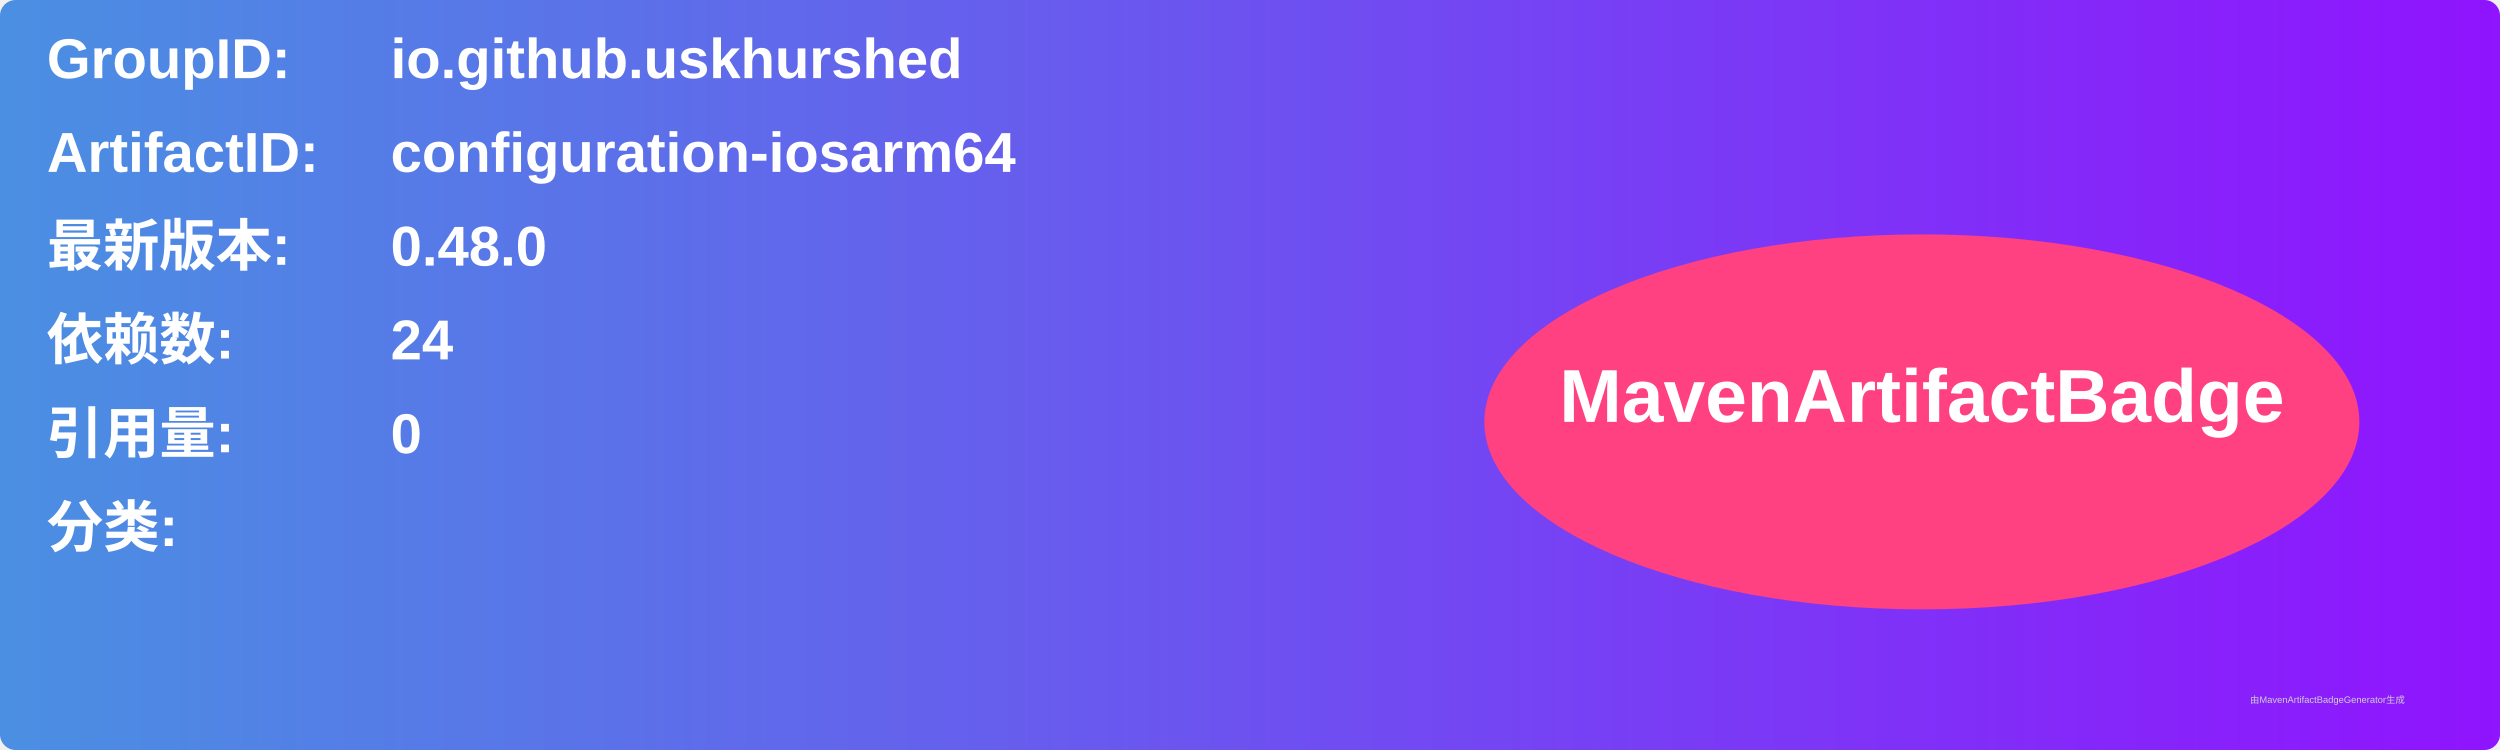
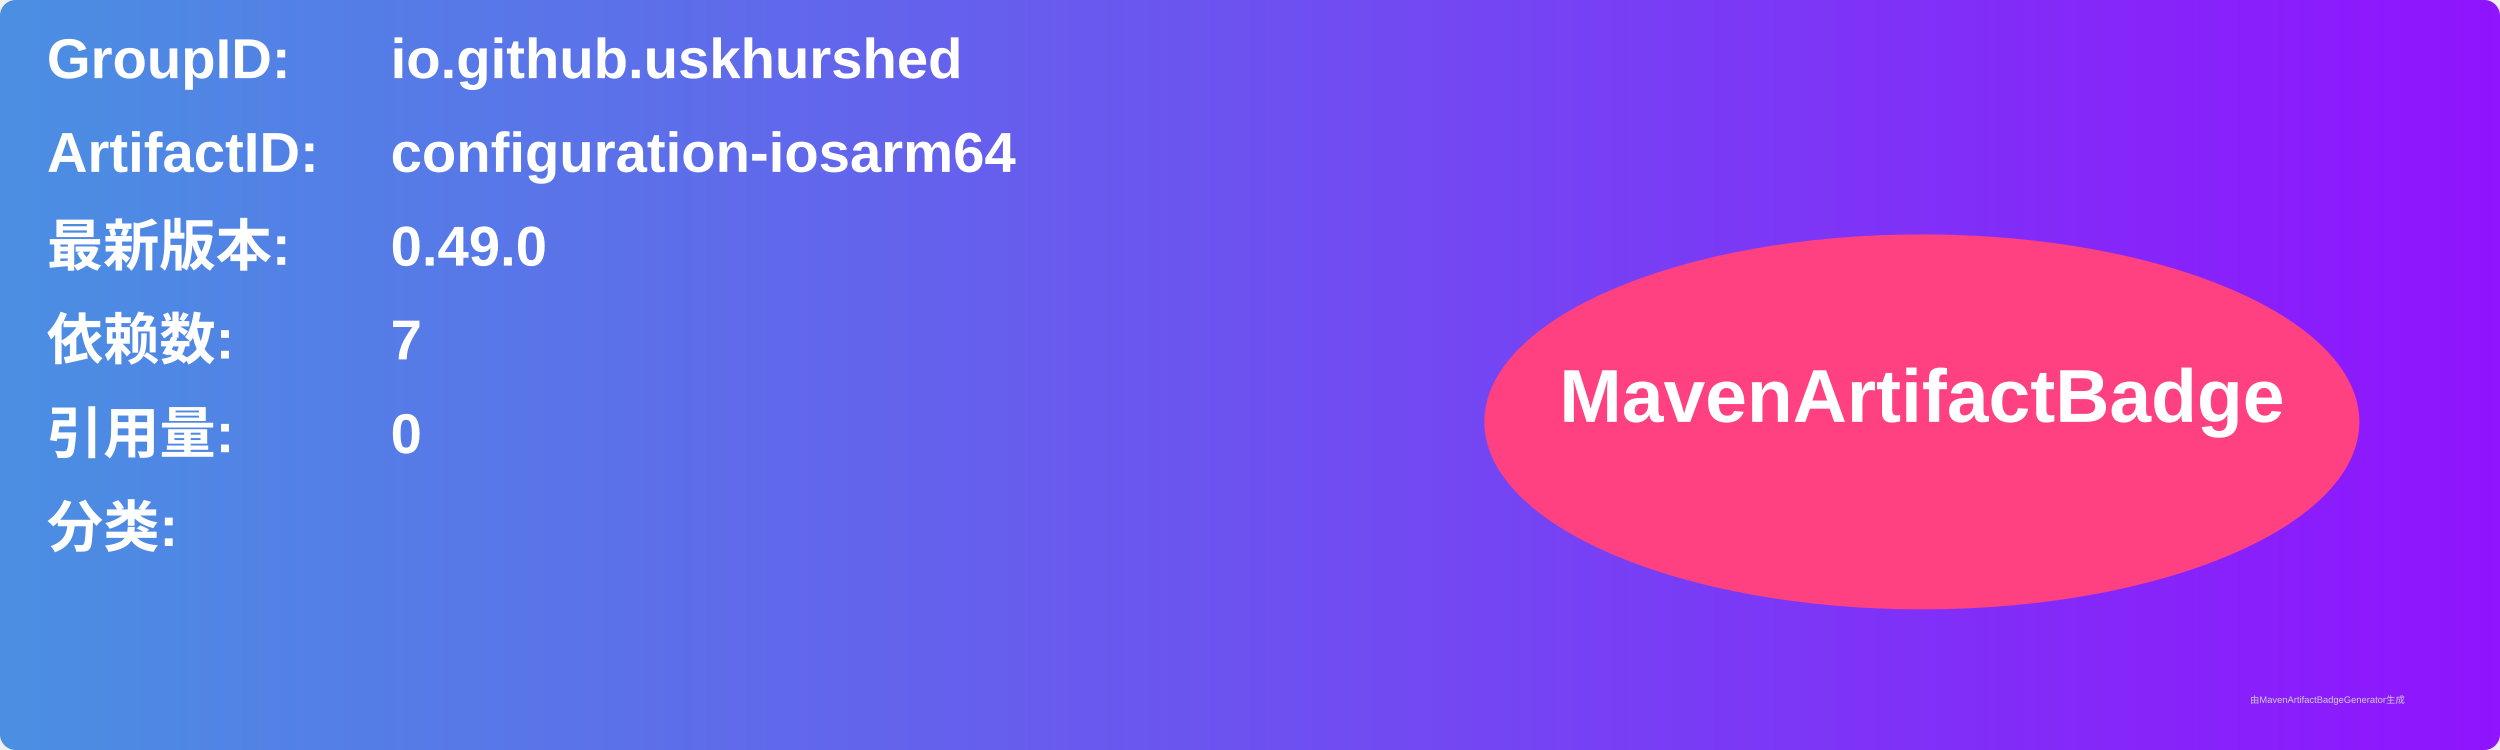
<svg xmlns="http://www.w3.org/2000/svg" width="800" height="240" viewBox="0 0 800 240">
  <linearGradient id="grad" x1="0%" y1="0%" x2="100%" y2="0%">
    <stop offset="0%" stop-color="#4a90e2" />
    <stop offset="100%" stop-color="#9013fe" />
  </linearGradient>
  <rect width="100%" height="100%" rx="5" ry="5" fill="url(#grad)" />
  <g transform="translate(15, 15)">
    <text x="0" y="10" font-family="Arial" font-size="18" fill="white" font-weight="bold" width="260">GroupID:</text>
    <text x="110" y="10" font-family="Arial" font-size="18" fill="white" font-weight="bold" width="460">io.github.uskhurshed</text>
    <text x="0" y="40" font-family="Arial" font-size="18" fill="white" font-weight="bold" width="260">ArtifactID:</text>
    <text x="110" y="40" font-family="Arial" font-size="18" fill="white" font-weight="bold" width="460">configuration-iosarm64</text>
    <text x="0" y="70" font-family="Arial" font-size="18" fill="white" font-weight="bold">最新版本:</text>
    <text x="110" y="70" font-family="Arial" font-size="18" fill="white" font-weight="bold">
-       <tspan font-weight="bold">0.48.0</tspan>
+       <tspan font-weight="bold">0.49.0</tspan>
    </text>
    <text x="0" y="100" font-family="Arial" font-size="18" fill="white" font-weight="bold">依赖数: </text>
    <text x="110" y="100" font-family="Arial" font-size="18" fill="white">
-       <tspan font-weight="bold">24</tspan>
+       <tspan font-weight="bold">7</tspan>
    </text>
    <text x="0" y="130" font-family="Arial" font-size="18" fill="white" font-weight="bold">引用量: </text>
    <text x="110" y="130" font-family="Arial" font-size="18" fill="white">
      <tspan font-weight="bold">0</tspan>
    </text>
    <text x="0" y="160" font-family="Arial" font-size="18" fill="white" font-weight="bold">分类:</text>
    <text x="10" y="190" font-family="Arial" font-size="10" fill="white">
      <tspan font-weight="bold" />
    </text>
    <ellipse cx="600" cy="120" rx="140" ry="60" fill="#ff4081" />
    <text x="600" y="120" text-anchor="middle" font-family="Arial" font-size="24" fill="white" font-weight="bold">MavenArtifactBadge</text>
  </g>
  <text x="720" y="225" font-family="Arial" font-size="3" fill="#d0d0d0">由MavenArtifactBadgeGenerator生成</text>
</svg>
